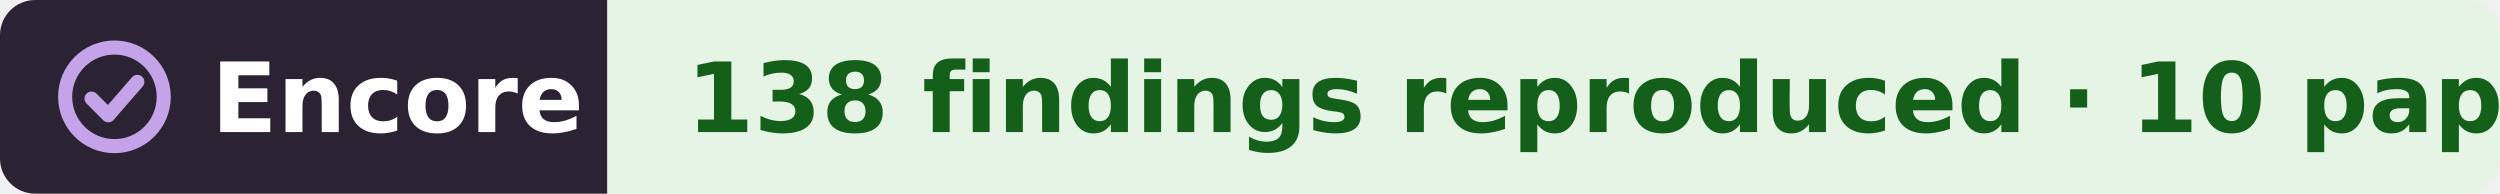
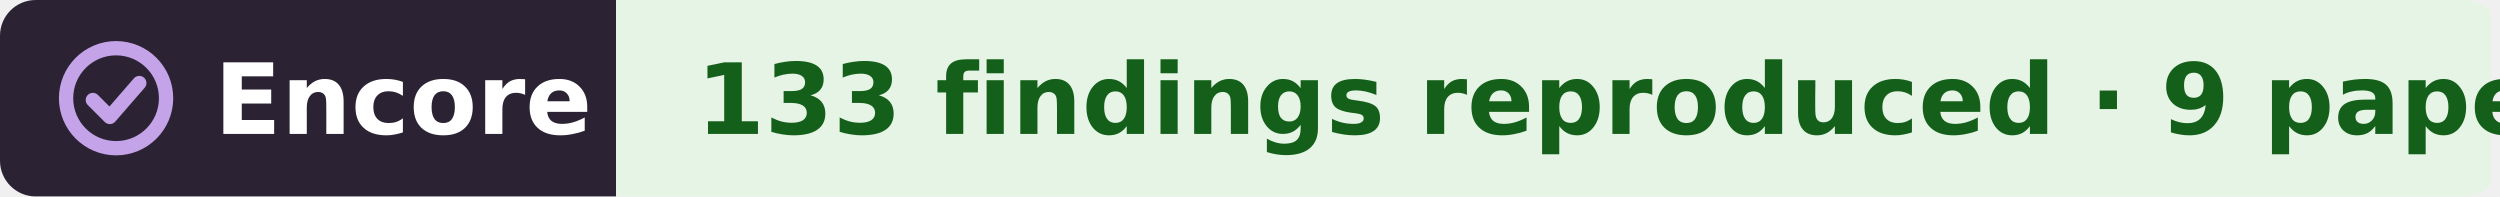
- <svg xmlns="http://www.w3.org/2000/svg" width="284" height="22" viewBox="0 0 284 22" role="img" aria-label="Encore: 138 findings reproduced, from 10 papers, in the work of György Buzsáki">
+ <svg xmlns="http://www.w3.org/2000/svg" width="280" height="22" viewBox="0 0 280 22" role="img" aria-label="Encore: 133 findings reproduced, from 9 papers, in the work of György Buzsáki">
  <clipPath id="r">
-     <rect width="284" height="22" rx="4" />
+     <rect width="280" height="22" rx="4" />
  </clipPath>
  <g clip-path="url(#r)">
    <rect width="69" height="22" fill="#2b2333" />
-     <rect x="69" width="215" height="22" fill="#e6f4e6" />
+     <rect x="69" width="210" height="22" fill="#e6f4e6" />
  </g>
  <g fill="none" stroke="#c4a3e8" stroke-width="1.6" stroke-linecap="round" stroke-linejoin="round">
    <circle cx="13" cy="11" r="5.6" />
    <path d="M10.4 11.2l1.9 1.9 3.3-3.8" />
  </g>
  <g font-family="Verdana,DejaVu Sans,Geneva,sans-serif" font-size="11" font-weight="bold">
    <text x="24" y="15" fill="#fff" textLength="39">Encore</text>
-     <text x="78" y="15" fill="#14601a" textLength="197">138 findings reproduced · 10 papers</text>
+     <text x="78" y="15" fill="#14601a" textLength="192">133 findings reproduced · 9 papers</text>
  </g>
</svg>
